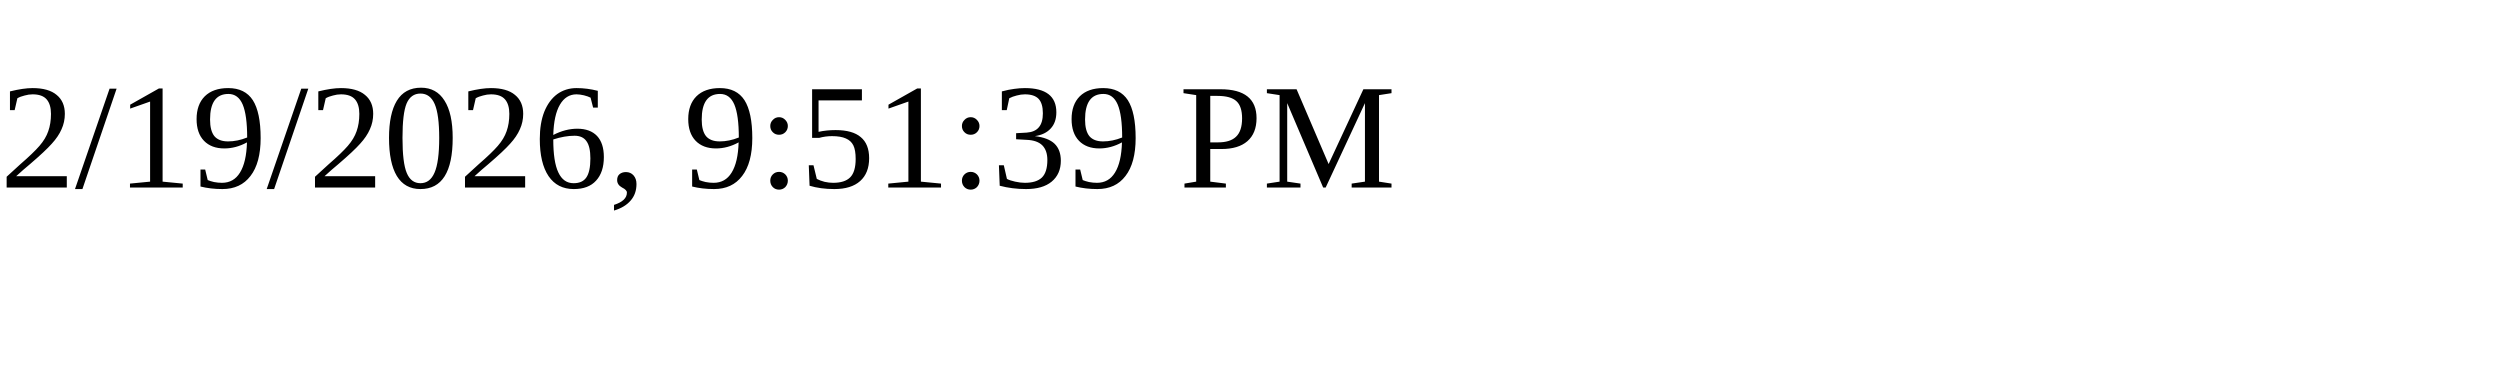
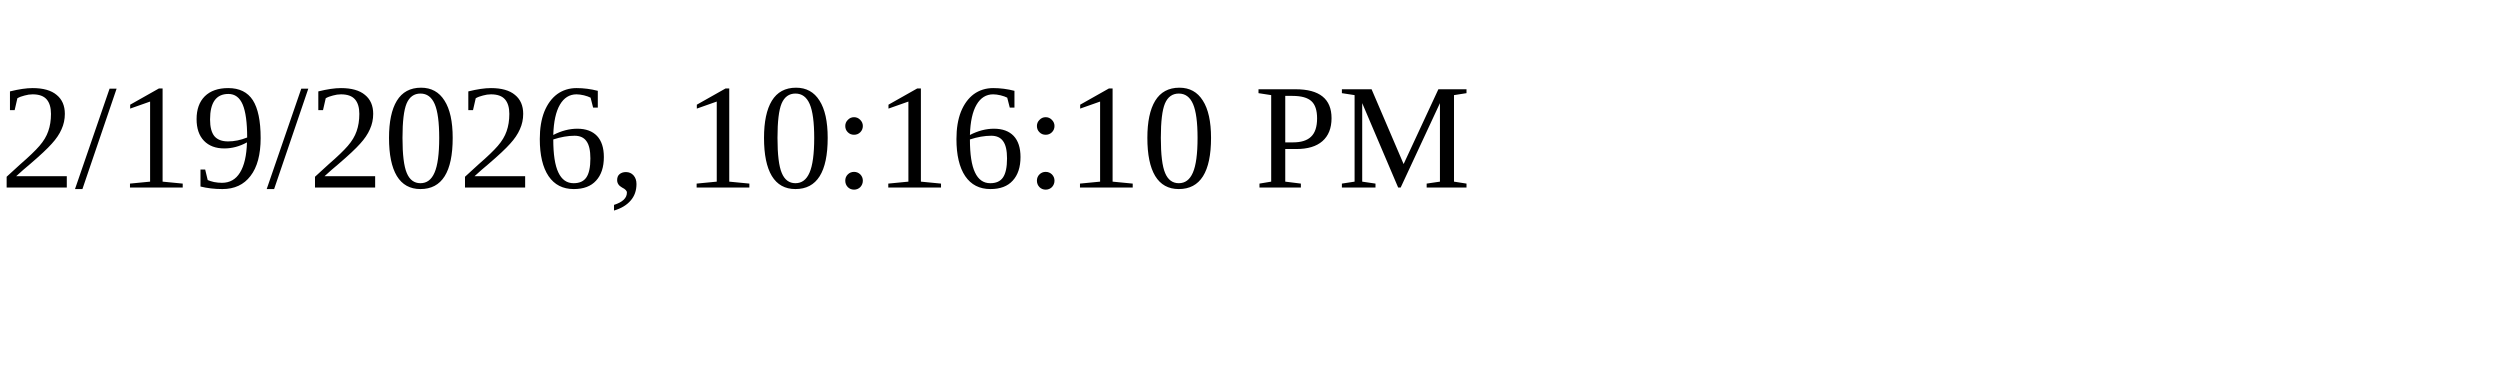
<svg xmlns="http://www.w3.org/2000/svg" height="30" width="200">
-   <text x="0" y="15">2/19/2026, 9:51:39 PM</text>
+   <text x="0" y="15">2/19/2026, 10:16:10 PM</text>
</svg>
